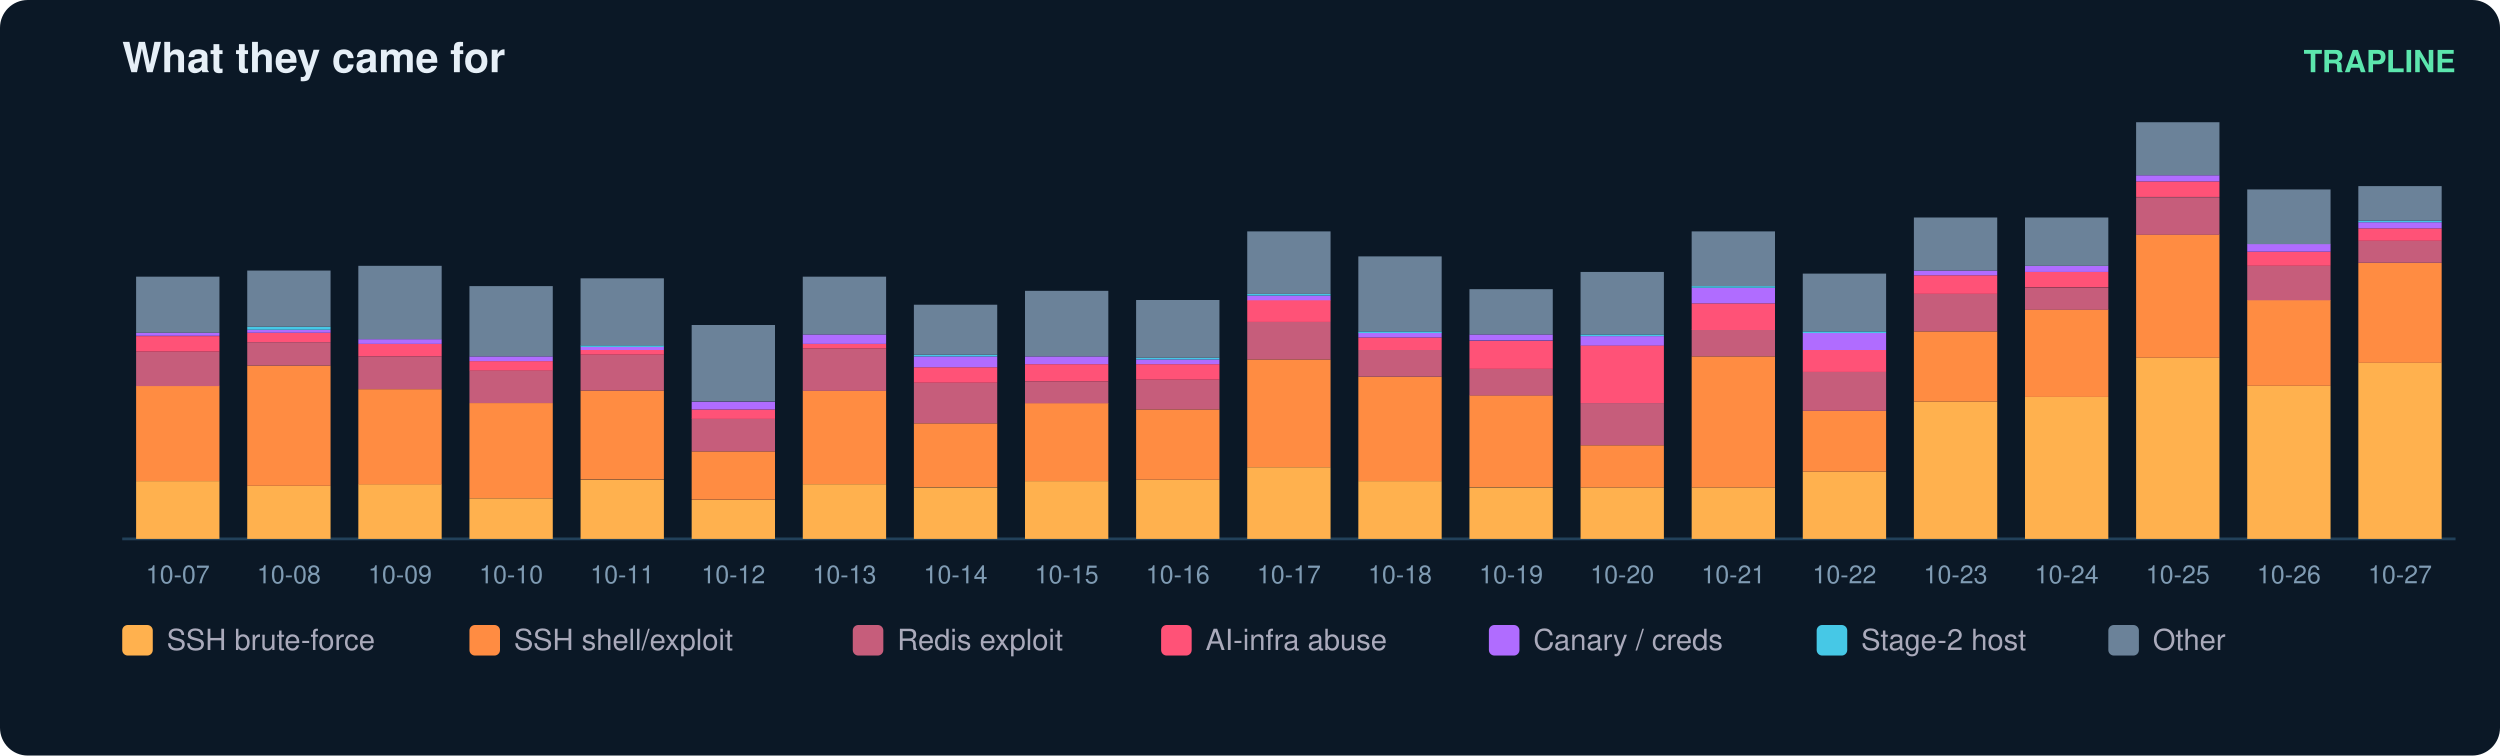
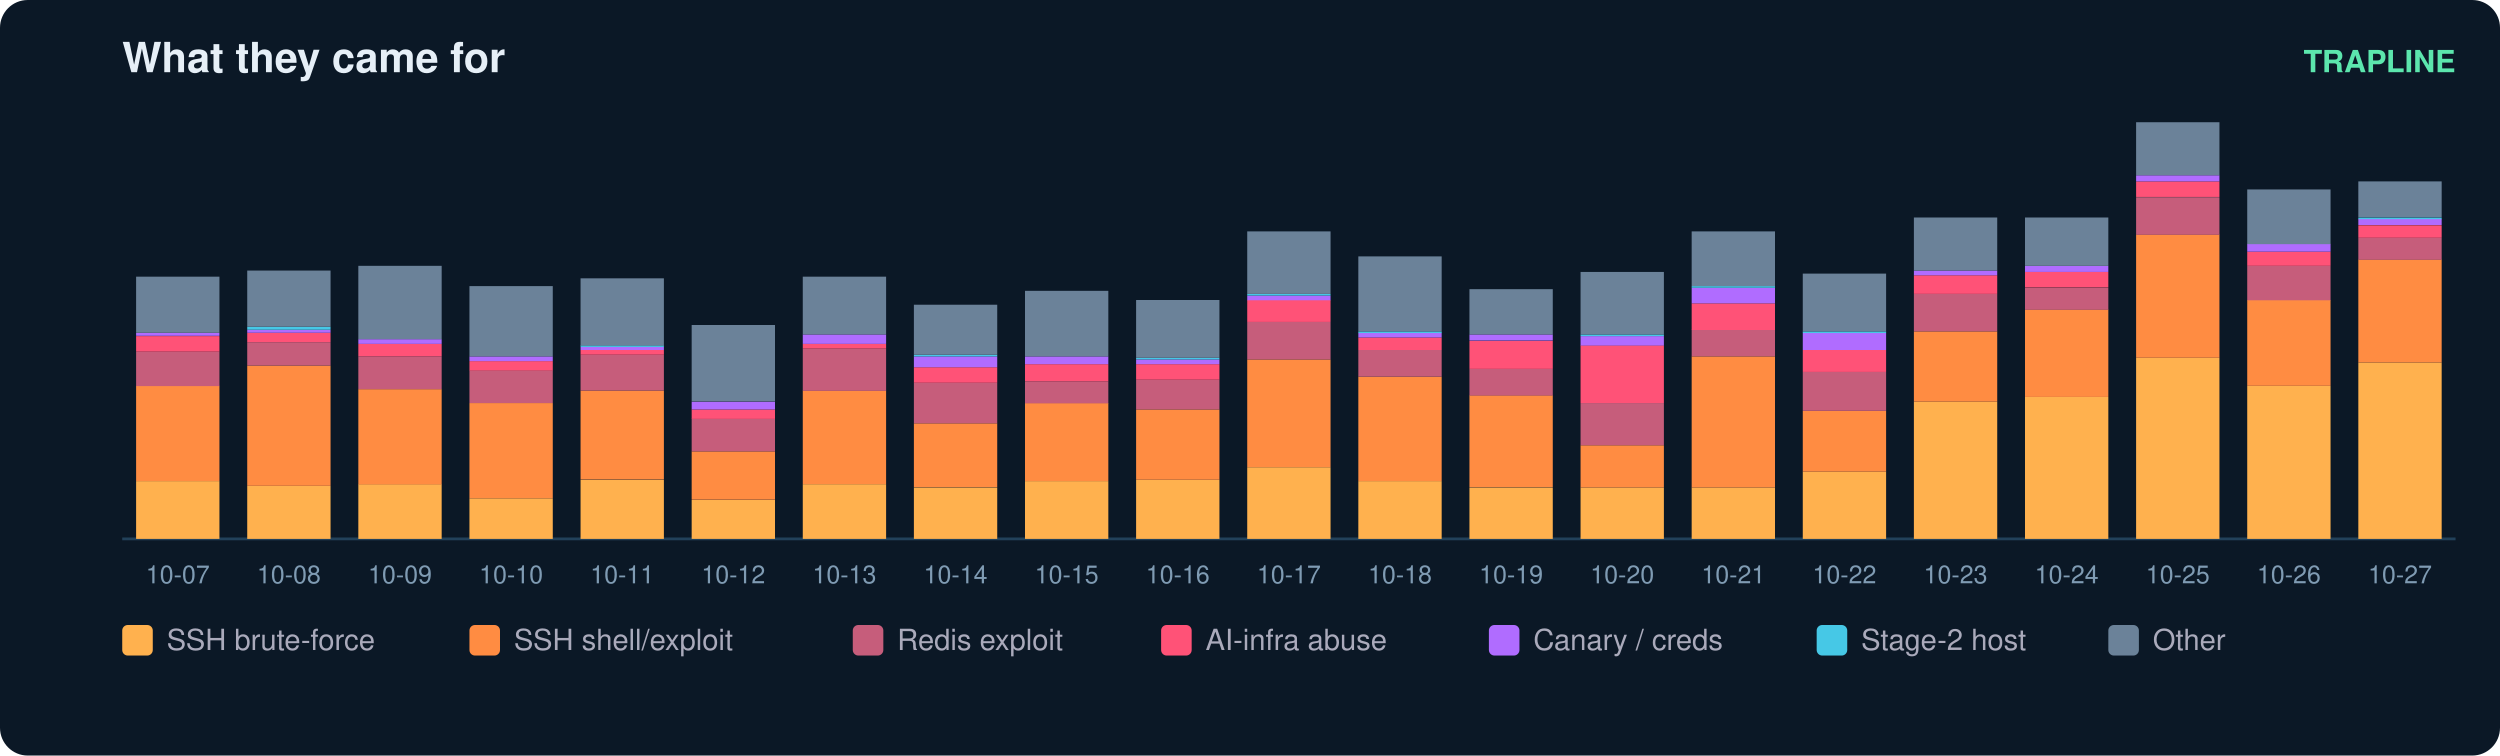
<svg xmlns="http://www.w3.org/2000/svg" width="900" height="272" viewBox="0 0 900 272" font-family="ui-sans-serif,Segoe UI,Helvetica,Arial">
  <rect width="900" height="272" rx="10" fill="#0b1826" />
  <text x="44" y="26" fill="#e6eff7" font-size="15" font-weight="700">What they came for</text>
  <text x="884" y="26" fill="#5ce6ad" font-size="11" text-anchor="end" font-weight="600">TRAPLINE</text>
  <line x1="44" y1="194" x2="884" y2="194" stroke="#22415a" />
  <rect x="49" y="173.2" width="30" height="20.8" fill="#ffb14e" />
  <rect x="49" y="138.9" width="30" height="34.3" fill="#ff8c42" />
  <rect x="49" y="126.6" width="30" height="12.4" fill="#c65d7b" />
  <rect x="49" y="121.0" width="30" height="5.6" fill="#ff5277" />
  <rect x="49" y="119.8" width="30" height="1.1" fill="#b06cff" />
  <rect x="49" y="99.6" width="30" height="20.2" fill="#6b8299" />
  <text x="64.0" y="210.0" fill="#7f9bb3" font-size="9" text-anchor="middle">10-07</text>
  <rect x="89" y="174.9" width="30" height="19.1" fill="#ffb14e" />
  <rect x="89" y="131.6" width="30" height="43.3" fill="#ff8c42" />
  <rect x="89" y="123.2" width="30" height="8.4" fill="#c65d7b" />
  <rect x="89" y="119.8" width="30" height="3.4" fill="#ff5277" />
  <rect x="89" y="118.7" width="30" height="1.1" fill="#b06cff" />
  <rect x="89" y="117.6" width="30" height="1.1" fill="#46c8e6" />
  <rect x="89" y="97.4" width="30" height="20.2" fill="#6b8299" />
  <text x="104.0" y="210.0" fill="#7f9bb3" font-size="9" text-anchor="middle">10-08</text>
  <rect x="129" y="174.3" width="30" height="19.7" fill="#ffb14e" />
  <rect x="129" y="140.1" width="30" height="34.3" fill="#ff8c42" />
  <rect x="129" y="128.3" width="30" height="11.8" fill="#c65d7b" />
  <rect x="129" y="123.8" width="30" height="4.5" fill="#ff5277" />
  <rect x="129" y="122.1" width="30" height="1.7" fill="#b06cff" />
  <rect x="129" y="95.7" width="30" height="26.4" fill="#6b8299" />
  <text x="144.0" y="210.0" fill="#7f9bb3" font-size="9" text-anchor="middle">10-09</text>
  <rect x="169" y="179.4" width="30" height="14.6" fill="#ffb14e" />
  <rect x="169" y="145.1" width="30" height="34.3" fill="#ff8c42" />
  <rect x="169" y="133.3" width="30" height="11.8" fill="#c65d7b" />
  <rect x="169" y="130.0" width="30" height="3.4" fill="#ff5277" />
  <rect x="169" y="128.3" width="30" height="1.7" fill="#b06cff" />
  <rect x="169" y="103.0" width="30" height="25.3" fill="#6b8299" />
  <text x="184.0" y="210.0" fill="#7f9bb3" font-size="9" text-anchor="middle">10-10</text>
  <rect x="209" y="172.7" width="30" height="21.3" fill="#ffb14e" />
  <rect x="209" y="140.6" width="30" height="32.0" fill="#ff8c42" />
  <rect x="209" y="127.7" width="30" height="12.9" fill="#c65d7b" />
  <rect x="209" y="126.0" width="30" height="1.7" fill="#ff5277" />
  <rect x="209" y="124.9" width="30" height="1.1" fill="#b06cff" />
  <rect x="209" y="124.3" width="30" height="0.6" fill="#46c8e6" />
  <rect x="209" y="100.2" width="30" height="24.2" fill="#6b8299" />
  <text x="224.0" y="210.0" fill="#7f9bb3" font-size="9" text-anchor="middle">10-11</text>
  <rect x="249" y="180.0" width="30" height="14.0" fill="#ffb14e" />
  <rect x="249" y="162.5" width="30" height="17.4" fill="#ff8c42" />
  <rect x="249" y="150.7" width="30" height="11.8" fill="#c65d7b" />
  <rect x="249" y="147.4" width="30" height="3.4" fill="#ff5277" />
  <rect x="249" y="144.6" width="30" height="2.8" fill="#b06cff" />
  <rect x="249" y="117.0" width="30" height="27.5" fill="#6b8299" />
  <text x="264.0" y="210.0" fill="#7f9bb3" font-size="9" text-anchor="middle">10-12</text>
  <rect x="289" y="174.3" width="30" height="19.7" fill="#ffb14e" />
  <rect x="289" y="140.6" width="30" height="33.7" fill="#ff8c42" />
  <rect x="289" y="125.5" width="30" height="15.2" fill="#c65d7b" />
  <rect x="289" y="123.8" width="30" height="1.7" fill="#ff5277" />
  <rect x="289" y="120.4" width="30" height="3.4" fill="#b06cff" />
  <rect x="289" y="99.6" width="30" height="20.8" fill="#6b8299" />
  <text x="304.0" y="210.0" fill="#7f9bb3" font-size="9" text-anchor="middle">10-13</text>
  <rect x="329" y="175.5" width="30" height="18.5" fill="#ffb14e" />
  <rect x="329" y="152.4" width="30" height="23.0" fill="#ff8c42" />
  <rect x="329" y="137.8" width="30" height="14.6" fill="#c65d7b" />
  <rect x="329" y="132.2" width="30" height="5.6" fill="#ff5277" />
  <rect x="329" y="128.3" width="30" height="3.9" fill="#b06cff" />
  <rect x="329" y="127.7" width="30" height="0.6" fill="#46c8e6" />
  <rect x="329" y="109.7" width="30" height="18.0" fill="#6b8299" />
  <text x="344.0" y="210.0" fill="#7f9bb3" font-size="9" text-anchor="middle">10-14</text>
  <rect x="369" y="173.2" width="30" height="20.8" fill="#ffb14e" />
  <rect x="369" y="145.1" width="30" height="28.1" fill="#ff8c42" />
  <rect x="369" y="137.3" width="30" height="7.9" fill="#c65d7b" />
  <rect x="369" y="131.1" width="30" height="6.2" fill="#ff5277" />
  <rect x="369" y="128.3" width="30" height="2.8" fill="#b06cff" />
  <rect x="369" y="104.7" width="30" height="23.6" fill="#6b8299" />
  <text x="384.0" y="210.0" fill="#7f9bb3" font-size="9" text-anchor="middle">10-15</text>
  <rect x="409" y="172.7" width="30" height="21.3" fill="#ffb14e" />
  <rect x="409" y="147.4" width="30" height="25.3" fill="#ff8c42" />
  <rect x="409" y="136.7" width="30" height="10.7" fill="#c65d7b" />
  <rect x="409" y="131.1" width="30" height="5.6" fill="#ff5277" />
  <rect x="409" y="129.4" width="30" height="1.7" fill="#b06cff" />
  <rect x="409" y="128.8" width="30" height="0.6" fill="#46c8e6" />
  <rect x="409" y="108.0" width="30" height="20.8" fill="#6b8299" />
  <text x="424.0" y="210.0" fill="#7f9bb3" font-size="9" text-anchor="middle">10-16</text>
  <rect x="449" y="168.2" width="30" height="25.8" fill="#ffb14e" />
  <rect x="449" y="129.4" width="30" height="38.8" fill="#ff8c42" />
  <rect x="449" y="115.9" width="30" height="13.5" fill="#c65d7b" />
  <rect x="449" y="108.0" width="30" height="7.9" fill="#ff5277" />
  <rect x="449" y="106.4" width="30" height="1.7" fill="#b06cff" />
  <rect x="449" y="105.8" width="30" height="0.6" fill="#46c8e6" />
  <rect x="449" y="83.3" width="30" height="22.5" fill="#6b8299" />
  <text x="464.0" y="210.0" fill="#7f9bb3" font-size="9" text-anchor="middle">10-17</text>
  <rect x="489" y="173.2" width="30" height="20.8" fill="#ffb14e" />
  <rect x="489" y="135.6" width="30" height="37.6" fill="#ff8c42" />
  <rect x="489" y="126.0" width="30" height="9.6" fill="#c65d7b" />
  <rect x="489" y="121.5" width="30" height="4.5" fill="#ff5277" />
  <rect x="489" y="119.8" width="30" height="1.7" fill="#b06cff" />
  <rect x="489" y="119.3" width="30" height="0.6" fill="#46c8e6" />
  <rect x="489" y="92.3" width="30" height="27.0" fill="#6b8299" />
  <text x="504.0" y="210.0" fill="#7f9bb3" font-size="9" text-anchor="middle">10-18</text>
  <rect x="529" y="175.5" width="30" height="18.5" fill="#ffb14e" />
  <rect x="529" y="142.3" width="30" height="33.1" fill="#ff8c42" />
  <rect x="529" y="132.8" width="30" height="9.6" fill="#c65d7b" />
  <rect x="529" y="122.7" width="30" height="10.1" fill="#ff5277" />
  <rect x="529" y="120.4" width="30" height="2.2" fill="#b06cff" />
  <rect x="529" y="104.1" width="30" height="16.3" fill="#6b8299" />
  <text x="544.0" y="210.0" fill="#7f9bb3" font-size="9" text-anchor="middle">10-19</text>
  <rect x="569" y="175.5" width="30" height="18.5" fill="#ffb14e" />
  <rect x="569" y="160.3" width="30" height="15.2" fill="#ff8c42" />
  <rect x="569" y="145.1" width="30" height="15.2" fill="#c65d7b" />
  <rect x="569" y="124.3" width="30" height="20.8" fill="#ff5277" />
  <rect x="569" y="121.0" width="30" height="3.4" fill="#b06cff" />
  <rect x="569" y="120.4" width="30" height="0.6" fill="#46c8e6" />
  <rect x="569" y="97.9" width="30" height="22.5" fill="#6b8299" />
  <text x="584.0" y="210.0" fill="#7f9bb3" font-size="9" text-anchor="middle">10-20</text>
  <rect x="609" y="175.5" width="30" height="18.5" fill="#ffb14e" />
  <rect x="609" y="128.3" width="30" height="47.2" fill="#ff8c42" />
  <rect x="609" y="118.7" width="30" height="9.6" fill="#c65d7b" />
  <rect x="609" y="109.2" width="30" height="9.6" fill="#ff5277" />
  <rect x="609" y="103.6" width="30" height="5.6" fill="#b06cff" />
  <rect x="609" y="103.0" width="30" height="0.6" fill="#46c8e6" />
  <rect x="609" y="83.3" width="30" height="19.7" fill="#6b8299" />
  <text x="624.0" y="210.0" fill="#7f9bb3" font-size="9" text-anchor="middle">10-21</text>
  <rect x="649" y="169.8" width="30" height="24.2" fill="#ffb14e" />
  <rect x="649" y="147.9" width="30" height="21.9" fill="#ff8c42" />
  <rect x="649" y="133.9" width="30" height="14.0" fill="#c65d7b" />
  <rect x="649" y="126.0" width="30" height="7.9" fill="#ff5277" />
  <rect x="649" y="119.8" width="30" height="6.2" fill="#b06cff" />
  <rect x="649" y="119.3" width="30" height="0.6" fill="#46c8e6" />
  <rect x="649" y="98.5" width="30" height="20.8" fill="#6b8299" />
  <text x="664.0" y="210.0" fill="#7f9bb3" font-size="9" text-anchor="middle">10-22</text>
  <rect x="689" y="144.6" width="30" height="49.4" fill="#ffb14e" />
  <rect x="689" y="119.3" width="30" height="25.3" fill="#ff8c42" />
  <rect x="689" y="105.8" width="30" height="13.5" fill="#c65d7b" />
  <rect x="689" y="99.1" width="30" height="6.7" fill="#ff5277" />
  <rect x="689" y="97.4" width="30" height="1.7" fill="#b06cff" />
  <rect x="689" y="78.3" width="30" height="19.1" fill="#6b8299" />
  <text x="704.0" y="210.0" fill="#7f9bb3" font-size="9" text-anchor="middle">10-23</text>
  <rect x="729" y="142.9" width="30" height="51.1" fill="#ffb14e" />
  <rect x="729" y="111.4" width="30" height="31.5" fill="#ff8c42" />
  <rect x="729" y="103.6" width="30" height="7.9" fill="#c65d7b" />
  <rect x="729" y="97.9" width="30" height="5.6" fill="#ff5277" />
  <rect x="729" y="95.7" width="30" height="2.2" fill="#b06cff" />
  <rect x="729" y="78.3" width="30" height="17.4" fill="#6b8299" />
  <text x="744.0" y="210.0" fill="#7f9bb3" font-size="9" text-anchor="middle">10-24</text>
  <rect x="769" y="128.8" width="30" height="65.2" fill="#ffb14e" />
  <rect x="769" y="84.4" width="30" height="44.4" fill="#ff8c42" />
  <rect x="769" y="71.0" width="30" height="13.5" fill="#c65d7b" />
  <rect x="769" y="65.3" width="30" height="5.6" fill="#ff5277" />
  <rect x="769" y="63.1" width="30" height="2.2" fill="#b06cff" />
  <rect x="769" y="44.0" width="30" height="19.1" fill="#6b8299" />
  <text x="784.0" y="210.0" fill="#7f9bb3" font-size="9" text-anchor="middle">10-25</text>
  <rect x="809" y="138.9" width="30" height="55.1" fill="#ffb14e" />
  <rect x="809" y="108.0" width="30" height="30.9" fill="#ff8c42" />
  <rect x="809" y="95.7" width="30" height="12.4" fill="#c65d7b" />
  <rect x="809" y="90.6" width="30" height="5.1" fill="#ff5277" />
  <rect x="809" y="87.8" width="30" height="2.8" fill="#b06cff" />
  <rect x="809" y="68.2" width="30" height="19.7" fill="#6b8299" />
  <text x="824.0" y="210.0" fill="#7f9bb3" font-size="9" text-anchor="middle">10-26</text>
  <rect x="849" y="130.5" width="30" height="63.5" fill="#ffb14e" />
-   <rect x="849" y="94.6" width="30" height="36.0" fill="#ff8c42" />
-   <rect x="849" y="86.7" width="30" height="7.9" fill="#c65d7b" />
-   <rect x="849" y="82.2" width="30" height="4.5" fill="#ff5277" />
-   <rect x="849" y="80.0" width="30" height="2.2" fill="#b06cff" />
-   <rect x="849" y="79.4" width="30" height="0.6" fill="#46c8e6" />
-   <rect x="849" y="67.0" width="30" height="12.4" fill="#6b8299" />
+   <rect x="849" y="93.4" width="30" height="37.1" fill="#ff8c42" />
+   <rect x="849" y="85.6" width="30" height="7.9" fill="#c65d7b" />
+   <rect x="849" y="81.1" width="30" height="4.5" fill="#ff5277" />
+   <rect x="849" y="78.8" width="30" height="2.2" fill="#b06cff" />
+   <rect x="849" y="78.3" width="30" height="0.6" fill="#46c8e6" />
+   <rect x="849" y="65.3" width="30" height="12.9" fill="#6b8299" />
  <text x="864.0" y="210.0" fill="#7f9bb3" font-size="9" text-anchor="middle">10-27</text>
  <rect x="44" y="225" width="11" height="11" rx="2" fill="#ffb14e" />
  <text x="60" y="234" fill="#aab" font-size="10.5">SSH brute-force</text>
  <rect x="169" y="225" width="11" height="11" rx="2" fill="#ff8c42" />
  <text x="185" y="234" fill="#aab" font-size="10.5">SSH shell/exploit</text>
  <rect x="307" y="225" width="11" height="11" rx="2" fill="#c65d7b" />
  <text x="323" y="234" fill="#aab" font-size="10.5">Redis exploit</text>
  <rect x="418" y="225" width="11" height="11" rx="2" fill="#ff5277" />
  <text x="434" y="234" fill="#aab" font-size="10.5">AI-infra abuse</text>
  <rect x="536" y="225" width="11" height="11" rx="2" fill="#b06cff" />
  <text x="552" y="234" fill="#aab" font-size="10.5">Canary / creds</text>
  <rect x="654" y="225" width="11" height="11" rx="2" fill="#46c8e6" />
  <text x="670" y="234" fill="#aab" font-size="10.5">Stage-2 host</text>
  <rect x="759" y="225" width="11" height="11" rx="2" fill="#6b8299" />
  <text x="775" y="234" fill="#aab" font-size="10.5">Other</text>
</svg>
